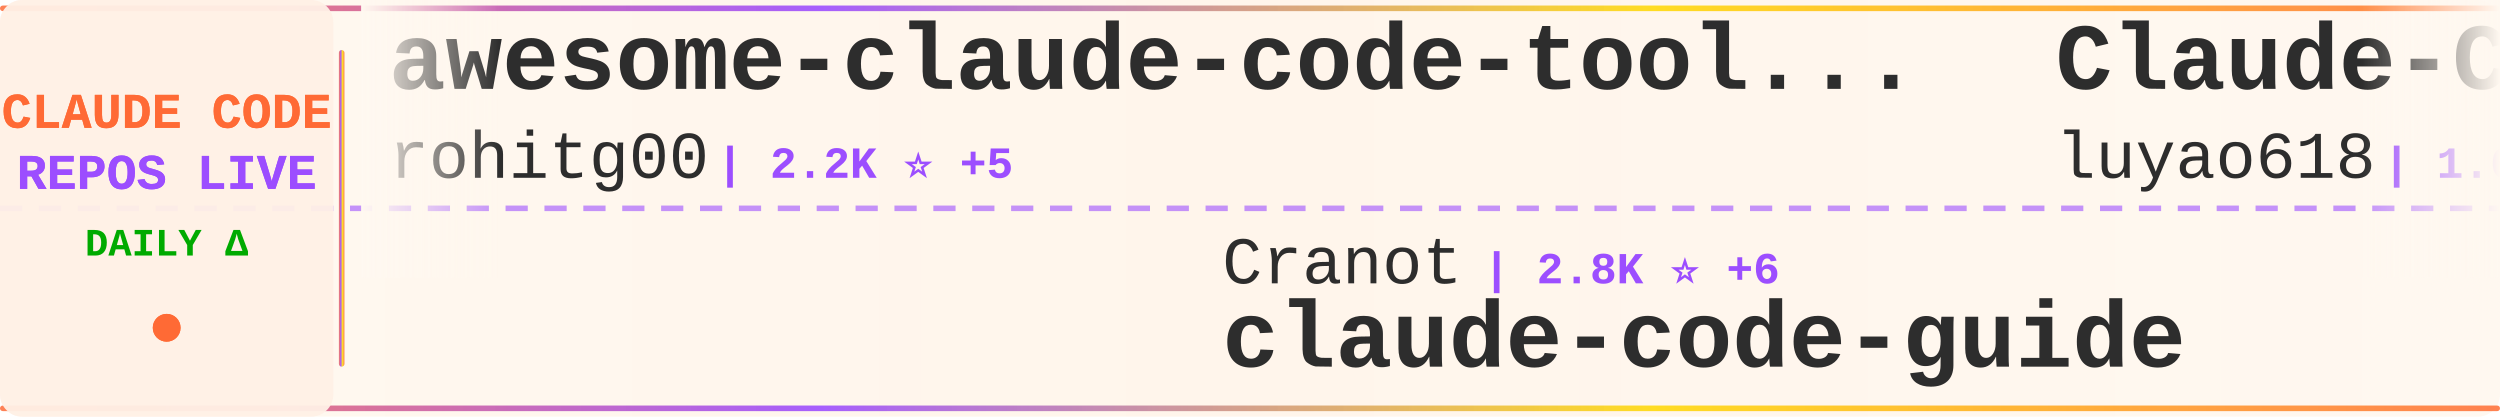
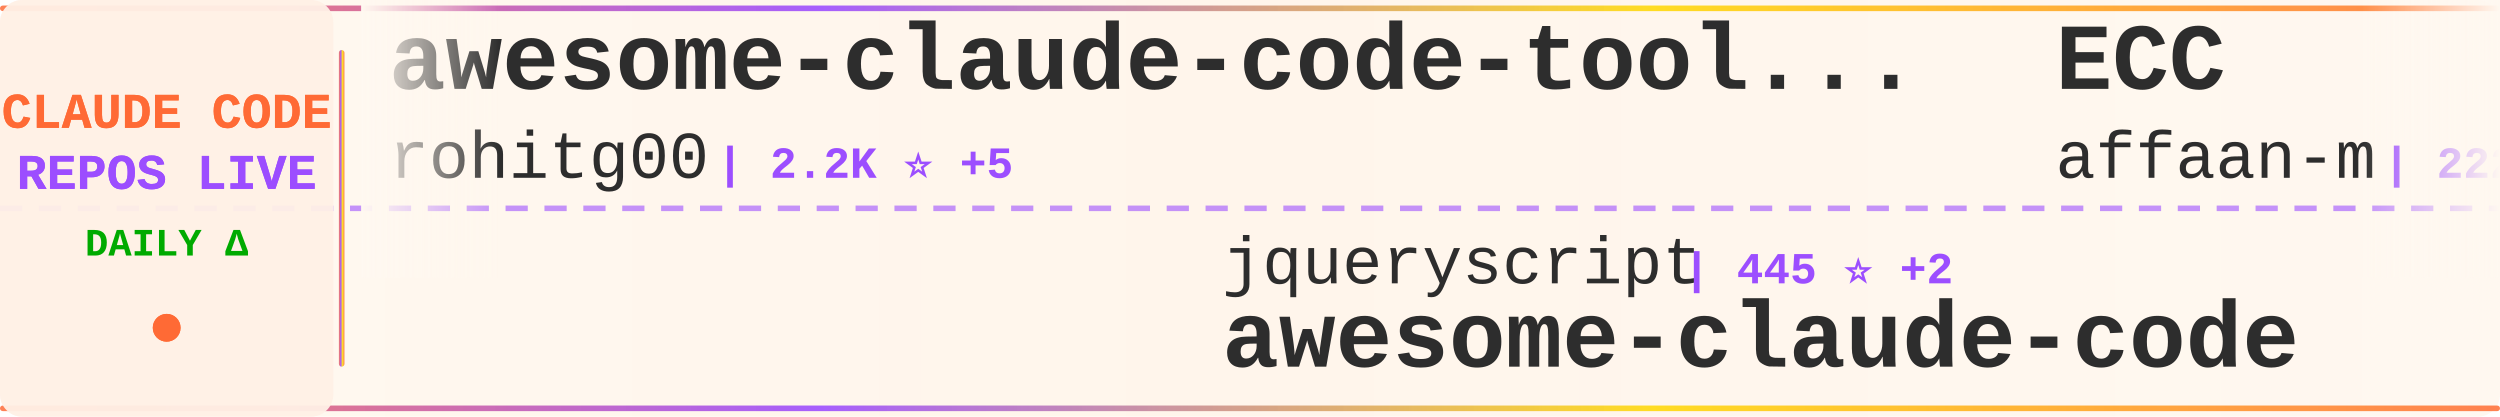
<svg xmlns="http://www.w3.org/2000/svg" width="900" height="150">
  <defs>
    <linearGradient id="tickerBg" x1="0%" y1="0%" x2="100%" y2="0%">
      <stop offset="0%" style="stop-color:#fff8f0;stop-opacity:0.98" />
      <stop offset="50%" style="stop-color:#fff5eb;stop-opacity:1" />
      <stop offset="100%" style="stop-color:#fff8f0;stop-opacity:0.98" />
    </linearGradient>
    <linearGradient id="borderGrad" x1="0%" y1="0%" x2="100%" y2="0%">
      <stop offset="0%" style="stop-color:#FF6B35;stop-opacity:0.85">
        <animate attributeName="stop-opacity" values="0.85;1;0.85" dur="2s" repeatCount="indefinite" />
      </stop>
      <stop offset="33%" style="stop-color:#9C4EFF;stop-opacity:0.9">
        <animate attributeName="stop-opacity" values="0.9;1;0.9" dur="2.2s" repeatCount="indefinite" />
      </stop>
      <stop offset="66%" style="stop-color:#FFD700;stop-opacity:0.85">
        <animate attributeName="stop-opacity" values="0.85;1;0.85" dur="1.8s" repeatCount="indefinite" />
      </stop>
      <stop offset="100%" style="stop-color:#FF6B35;stop-opacity:0.85">
        <animate attributeName="stop-opacity" values="0.85;1;0.85" dur="2s" repeatCount="indefinite" />
      </stop>
    </linearGradient>
    <filter id="textGlow">
      <feGaussianBlur stdDeviation="0.15" result="coloredBlur" />
      <feMerge>
        <feMergeNode in="coloredBlur" />
        <feMergeNode in="SourceGraphic" />
      </feMerge>
    </filter>
    <filter id="metricGlow">
      <feGaussianBlur stdDeviation="0.2" result="coloredBlur" />
      <feMerge>
        <feMergeNode in="coloredBlur" />
        <feMergeNode in="SourceGraphic" />
      </feMerge>
    </filter>
    <linearGradient id="leftFade" x1="0%" y1="0%" x2="100%" y2="0%">
      <stop offset="0%" style="stop-color:#fff8f0;stop-opacity:1" />
      <stop offset="100%" style="stop-color:#fff8f0;stop-opacity:0" />
    </linearGradient>
    <linearGradient id="rightFade" x1="0%" y1="0%" x2="100%" y2="0%">
      <stop offset="0%" style="stop-color:#fff8f0;stop-opacity:0" />
      <stop offset="100%" style="stop-color:#fff8f0;stop-opacity:1" />
    </linearGradient>
  </defs>
  <rect width="900" height="150" fill="url(#tickerBg)" rx="8" />
  <rect x="0" y="2" width="900" height="2" fill="url(#borderGrad)" rx="1" />
  <rect x="0" y="146" width="900" height="2" fill="url(#borderGrad)" rx="1" />
  <line x1="0" y1="75" x2="900" y2="75" stroke="#9C4EFF" stroke-width="2" stroke-dasharray="8 6" opacity="0.6" />
  <rect x="0" y="0" width="120" height="150" fill="#fff0e6" opacity="0.95" rx="8" />
  <text x="60" y="46" font-family="'Courier New', monospace" font-size="18" font-weight="bold" fill="#FF6B35" text-anchor="middle" filter="url(#textGlow)">
    CLAUDE CODE
  </text>
  <text x="60" y="68" font-family="'Courier New', monospace" font-size="18" font-weight="bold" fill="#9C4EFF" text-anchor="middle" filter="url(#textGlow)">
    REPOS LIVE
  </text>
  <text x="60" y="92" font-family="'Courier New', monospace" font-size="14" font-weight="bold" fill="#00aa00" text-anchor="middle">
    DAILY Δ
  </text>
  <circle cx="60" cy="118" r="5" fill="#FF6B35" filter="url(#metricGlow)">
    <animate attributeName="r" values="4;6;4" dur="1.5s" repeatCount="indefinite" />
    <animate attributeName="opacity" values="0.6;1;0.6" dur="1.5s" repeatCount="indefinite" />
  </circle>
  <rect x="122" y="18" width="2" height="114" fill="url(#borderGrad)" rx="1" />
  <clipPath id="tickerClip">
    <rect x="130" y="0" width="770" height="150" />
  </clipPath>
  <g clip-path="url(#tickerClip)">
    <g id="tickerItems">
      <animateTransform attributeName="transform" attributeType="XML" type="translate" from="0 0" to="-3000 0" dur="54s" repeatCount="indefinite" />
      <g transform="translate(0, 0)">
        <text x="140" y="32" font-family="'Courier New', monospace" font-size="34" font-weight="bold" fill="#2d2d2d">awesome-claude-code-tool...</text>
        <text x="140" y="64" font-family="'Courier New', monospace" font-size="24" font-weight="normal" fill="#2d2d2d" opacity="1.0">rohitg00</text>
        <text x="258" y="64" font-family="'Courier New', monospace" font-size="16" font-weight="bold" fill="#9C4EFF"> | 2.2K ⭐ +5</text>
      </g>
      <g transform="translate(300, 0)">
-         <text x="140" y="102" font-family="'Courier New', monospace" font-size="24" font-weight="normal" fill="#2d2d2d" opacity="1.0">Cranot</text>
-         <text x="234" y="102" font-family="'Courier New', monospace" font-size="16" font-weight="bold" fill="#9C4EFF"> | 2.8K ⭐ +6</text>
-         <text x="140" y="132" font-family="'Courier New', monospace" font-size="34" font-weight="bold" fill="#2d2d2d">claude-code-guide</text>
+         <text x="140" y="102" font-family="'Courier New', monospace" font-size="24" font-weight="normal" fill="#2d2d2d" opacity="1.0">jqueryscript</text>
+         <text x="306" y="102" font-family="'Courier New', monospace" font-size="16" font-weight="bold" fill="#9C4EFF"> | 445 ⭐ +2</text>
+         <text x="140" y="132" font-family="'Courier New', monospace" font-size="34" font-weight="bold" fill="#2d2d2d">awesome-claude-code</text>
      </g>
      <g transform="translate(600, 0)">
-         <text x="140" y="32" font-family="'Courier New', monospace" font-size="34" font-weight="bold" fill="#2d2d2d">Claude-Code-Source-Study</text>
-         <text x="140" y="64" font-family="'Courier New', monospace" font-size="24" font-weight="normal" fill="#2d2d2d" opacity="1.0">luyao618</text>
-         <text x="258" y="64" font-family="'Courier New', monospace" font-size="16" font-weight="bold" fill="#9C4EFF"> | 1.6K ⭐ +2</text>
+         <text x="140" y="32" font-family="'Courier New', monospace" font-size="34" font-weight="bold" fill="#2d2d2d">ECC</text>
+         <text x="140" y="64" font-family="'Courier New', monospace" font-size="24" font-weight="normal" fill="#2d2d2d" opacity="1.0">affaan-m</text>
+         <text x="258" y="64" font-family="'Courier New', monospace" font-size="16" font-weight="bold" fill="#9C4EFF"> | 222.7K ⭐ +499</text>
      </g>
      <g transform="translate(900, 0)">
        <text x="140" y="102" font-family="'Courier New', monospace" font-size="24" font-weight="normal" fill="#2d2d2d" opacity="1.0">777genius</text>
        <text x="270" y="102" font-family="'Courier New', monospace" font-size="16" font-weight="bold" fill="#9C4EFF"> | 916 ⭐ +1</text>
        <text x="140" y="132" font-family="'Courier New', monospace" font-size="34" font-weight="bold" fill="#2d2d2d">claude-code-source-code</text>
      </g>
      <g transform="translate(1200, 0)">
-         <text x="140" y="32" font-family="'Courier New', monospace" font-size="34" font-weight="bold" fill="#2d2d2d">my-claude-code-setup</text>
-         <text x="140" y="64" font-family="'Courier New', monospace" font-size="24" font-weight="normal" fill="#2d2d2d" opacity="1.0">centminmod</text>
-         <text x="282" y="64" font-family="'Courier New', monospace" font-size="16" font-weight="bold" fill="#9C4EFF"> | 2.4K ⭐ +5</text>
+         <text x="140" y="32" font-family="'Courier New', monospace" font-size="34" font-weight="bold" fill="#2d2d2d">collection-claude-code-s...</text>
+         <text x="140" y="64" font-family="'Courier New', monospace" font-size="24" font-weight="normal" fill="#2d2d2d" opacity="1.0">chauncygu</text>
+         <text x="270" y="64" font-family="'Courier New', monospace" font-size="16" font-weight="bold" fill="#9C4EFF"> | 2.7K ⭐ +2</text>
      </g>
      <g transform="translate(1500, 0)">
-         <text x="140" y="102" font-family="'Courier New', monospace" font-size="24" font-weight="normal" fill="#2d2d2d" opacity="1.0">kodu-ai</text>
-         <text x="246" y="102" font-family="'Courier New', monospace" font-size="16" font-weight="bold" fill="#9C4EFF"> | 5.3K ⭐</text>
-         <text x="140" y="132" font-family="'Courier New', monospace" font-size="34" font-weight="bold" fill="#2d2d2d">claude-coder</text>
+         <text x="140" y="102" font-family="'Courier New', monospace" font-size="24" font-weight="normal" fill="#2d2d2d" opacity="1.0">jeremylongshore</text>
+         <text x="342" y="102" font-family="'Courier New', monospace" font-size="16" font-weight="bold" fill="#9C4EFF"> | 2.4K ⭐ +5</text>
+         <text x="140" y="132" font-family="'Courier New', monospace" font-size="34" font-weight="bold" fill="#2d2d2d">claude-code-plugins-plus...</text>
      </g>
      <g transform="translate(1800, 0)">
        <text x="140" y="32" font-family="'Courier New', monospace" font-size="34" font-weight="bold" fill="#2d2d2d">claude-code-engineering</text>
        <text x="140" y="64" font-family="'Courier New', monospace" font-size="24" font-weight="normal" fill="#2d2d2d" opacity="1.0">huangjia2019</text>
-         <text x="306" y="64" font-family="'Courier New', monospace" font-size="16" font-weight="bold" fill="#9C4EFF"> | 891 ⭐ +1</text>
+         <text x="306" y="64" font-family="'Courier New', monospace" font-size="16" font-weight="bold" fill="#9C4EFF"> | 892 ⭐ +2</text>
      </g>
      <g transform="translate(2100, 0)">
-         <text x="140" y="102" font-family="'Courier New', monospace" font-size="24" font-weight="normal" fill="#2d2d2d" opacity="1.0">chauncygu</text>
-         <text x="270" y="102" font-family="'Courier New', monospace" font-size="16" font-weight="bold" fill="#9C4EFF"> | 2.7K ⭐ +3</text>
-         <text x="140" y="132" font-family="'Courier New', monospace" font-size="34" font-weight="bold" fill="#2d2d2d">collection-claude-code-s...</text>
+         <text x="140" y="102" font-family="'Courier New', monospace" font-size="24" font-weight="normal" fill="#2d2d2d" opacity="1.0">ChinaSiro</text>
+         <text x="270" y="102" font-family="'Courier New', monospace" font-size="16" font-weight="bold" fill="#9C4EFF"> | 9.5K ⭐ +3</text>
+         <text x="140" y="132" font-family="'Courier New', monospace" font-size="34" font-weight="bold" fill="#2d2d2d">claude-code-sourcemap</text>
      </g>
      <g transform="translate(2400, 0)">
-         <text x="140" y="32" font-family="'Courier New', monospace" font-size="34" font-weight="bold" fill="#2d2d2d">andrej-karpathy-skills</text>
-         <text x="140" y="64" font-family="'Courier New', monospace" font-size="24" font-weight="normal" fill="#2d2d2d" opacity="1.0">multica-ai</text>
-         <text x="282" y="64" font-family="'Courier New', monospace" font-size="16" font-weight="bold" fill="#9C4EFF"> | 183.5K ⭐ +587</text>
+         <text x="140" y="32" font-family="'Courier New', monospace" font-size="34" font-weight="bold" fill="#2d2d2d">Claude-code</text>
+         <text x="140" y="64" font-family="'Courier New', monospace" font-size="24" font-weight="normal" fill="#2d2d2d" opacity="1.0">zstmfhy</text>
+         <text x="246" y="64" font-family="'Courier New', monospace" font-size="16" font-weight="bold" fill="#9C4EFF"> | 190 ⭐</text>
      </g>
      <g transform="translate(2700, 0)">
-         <text x="140" y="102" font-family="'Courier New', monospace" font-size="24" font-weight="normal" fill="#2d2d2d" opacity="1.0">KPR111</text>
-         <text x="234" y="102" font-family="'Courier New', monospace" font-size="16" font-weight="bold" fill="#9C4EFF"> | 18 ⭐</text>
-         <text x="140" y="132" font-family="'Courier New', monospace" font-size="34" font-weight="bold" fill="#2d2d2d">Claude-Code</text>
+         <text x="140" y="102" font-family="'Courier New', monospace" font-size="24" font-weight="normal" fill="#2d2d2d" opacity="1.0">anthropics</text>
+         <text x="282" y="102" font-family="'Courier New', monospace" font-size="16" font-weight="bold" fill="#9C4EFF"> | 888 ⭐</text>
+         <text x="140" y="132" font-family="'Courier New', monospace" font-size="34" font-weight="bold" fill="#2d2d2d">claude-code-base-action</text>
      </g>
      <g transform="translate(3000, 0)">
        <text x="140" y="32" font-family="'Courier New', monospace" font-size="34" font-weight="bold" fill="#2d2d2d">awesome-claude-code-tool...</text>
        <text x="140" y="64" font-family="'Courier New', monospace" font-size="24" font-weight="normal" fill="#2d2d2d" opacity="1.0">rohitg00</text>
        <text x="258" y="64" font-family="'Courier New', monospace" font-size="16" font-weight="bold" fill="#9C4EFF"> | 2.2K ⭐ +5</text>
      </g>
      <g transform="translate(3300, 0)">
-         <text x="140" y="102" font-family="'Courier New', monospace" font-size="24" font-weight="normal" fill="#2d2d2d" opacity="1.0">Cranot</text>
-         <text x="234" y="102" font-family="'Courier New', monospace" font-size="16" font-weight="bold" fill="#9C4EFF"> | 2.8K ⭐ +6</text>
-         <text x="140" y="132" font-family="'Courier New', monospace" font-size="34" font-weight="bold" fill="#2d2d2d">claude-code-guide</text>
+         <text x="140" y="102" font-family="'Courier New', monospace" font-size="24" font-weight="normal" fill="#2d2d2d" opacity="1.0">jqueryscript</text>
+         <text x="306" y="102" font-family="'Courier New', monospace" font-size="16" font-weight="bold" fill="#9C4EFF"> | 445 ⭐ +2</text>
+         <text x="140" y="132" font-family="'Courier New', monospace" font-size="34" font-weight="bold" fill="#2d2d2d">awesome-claude-code</text>
      </g>
      <g transform="translate(3600, 0)">
-         <text x="140" y="32" font-family="'Courier New', monospace" font-size="34" font-weight="bold" fill="#2d2d2d">Claude-Code-Source-Study</text>
-         <text x="140" y="64" font-family="'Courier New', monospace" font-size="24" font-weight="normal" fill="#2d2d2d" opacity="1.0">luyao618</text>
-         <text x="258" y="64" font-family="'Courier New', monospace" font-size="16" font-weight="bold" fill="#9C4EFF"> | 1.6K ⭐ +2</text>
+         <text x="140" y="32" font-family="'Courier New', monospace" font-size="34" font-weight="bold" fill="#2d2d2d">ECC</text>
+         <text x="140" y="64" font-family="'Courier New', monospace" font-size="24" font-weight="normal" fill="#2d2d2d" opacity="1.0">affaan-m</text>
+         <text x="258" y="64" font-family="'Courier New', monospace" font-size="16" font-weight="bold" fill="#9C4EFF"> | 222.7K ⭐ +499</text>
      </g>
      <g transform="translate(3900, 0)">
        <text x="140" y="102" font-family="'Courier New', monospace" font-size="24" font-weight="normal" fill="#2d2d2d" opacity="1.0">777genius</text>
        <text x="270" y="102" font-family="'Courier New', monospace" font-size="16" font-weight="bold" fill="#9C4EFF"> | 916 ⭐ +1</text>
        <text x="140" y="132" font-family="'Courier New', monospace" font-size="34" font-weight="bold" fill="#2d2d2d">claude-code-source-code</text>
      </g>
    </g>
  </g>
  <rect x="130" y="0" width="50" height="100" fill="url(#leftFade)" />
  <rect x="850" y="0" width="50" height="100" fill="url(#rightFade)" />
</svg>
